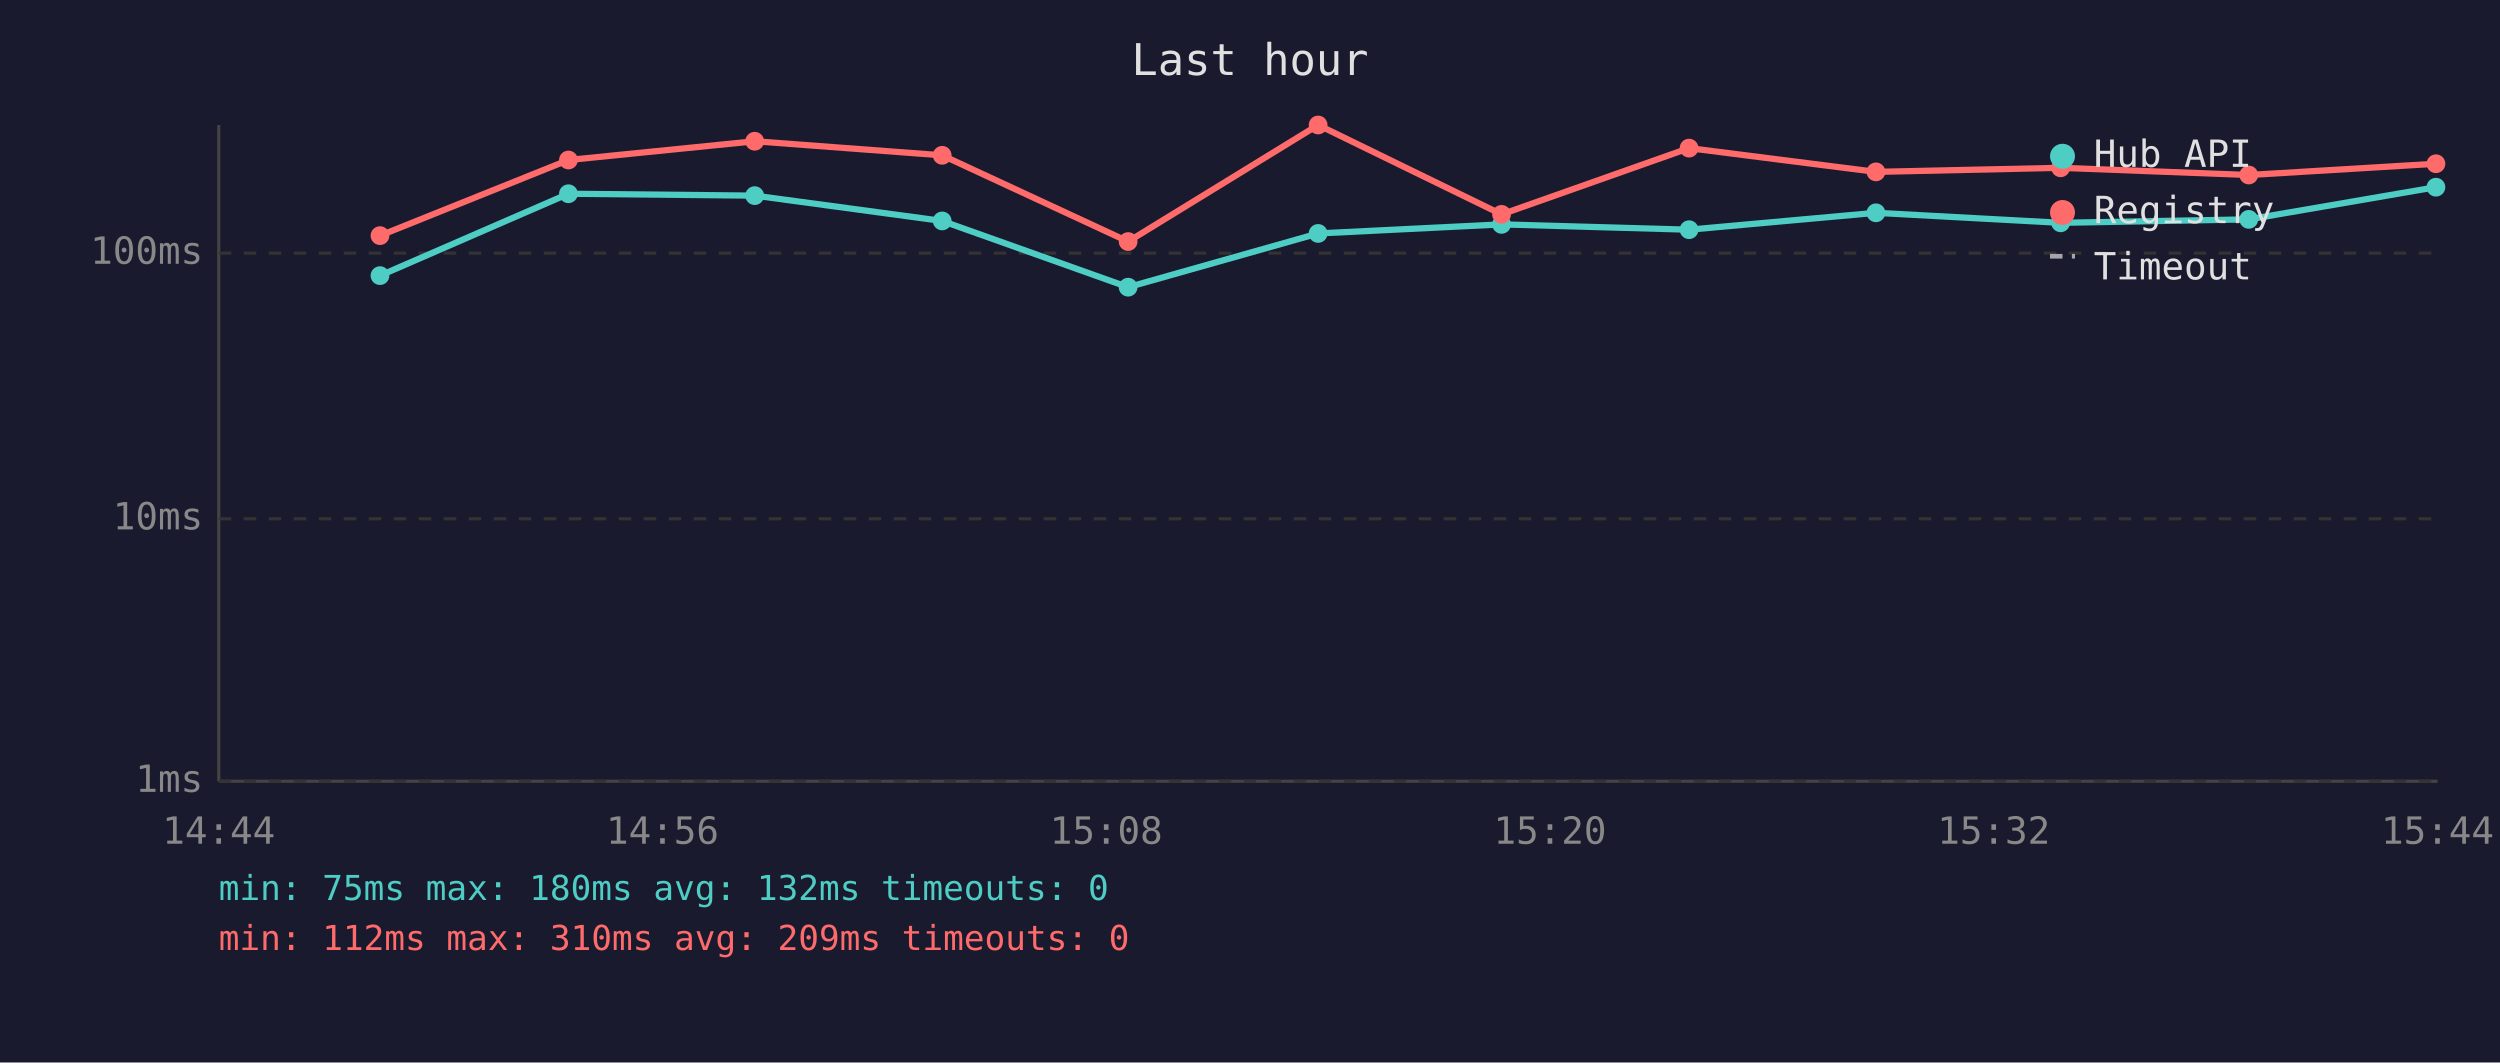
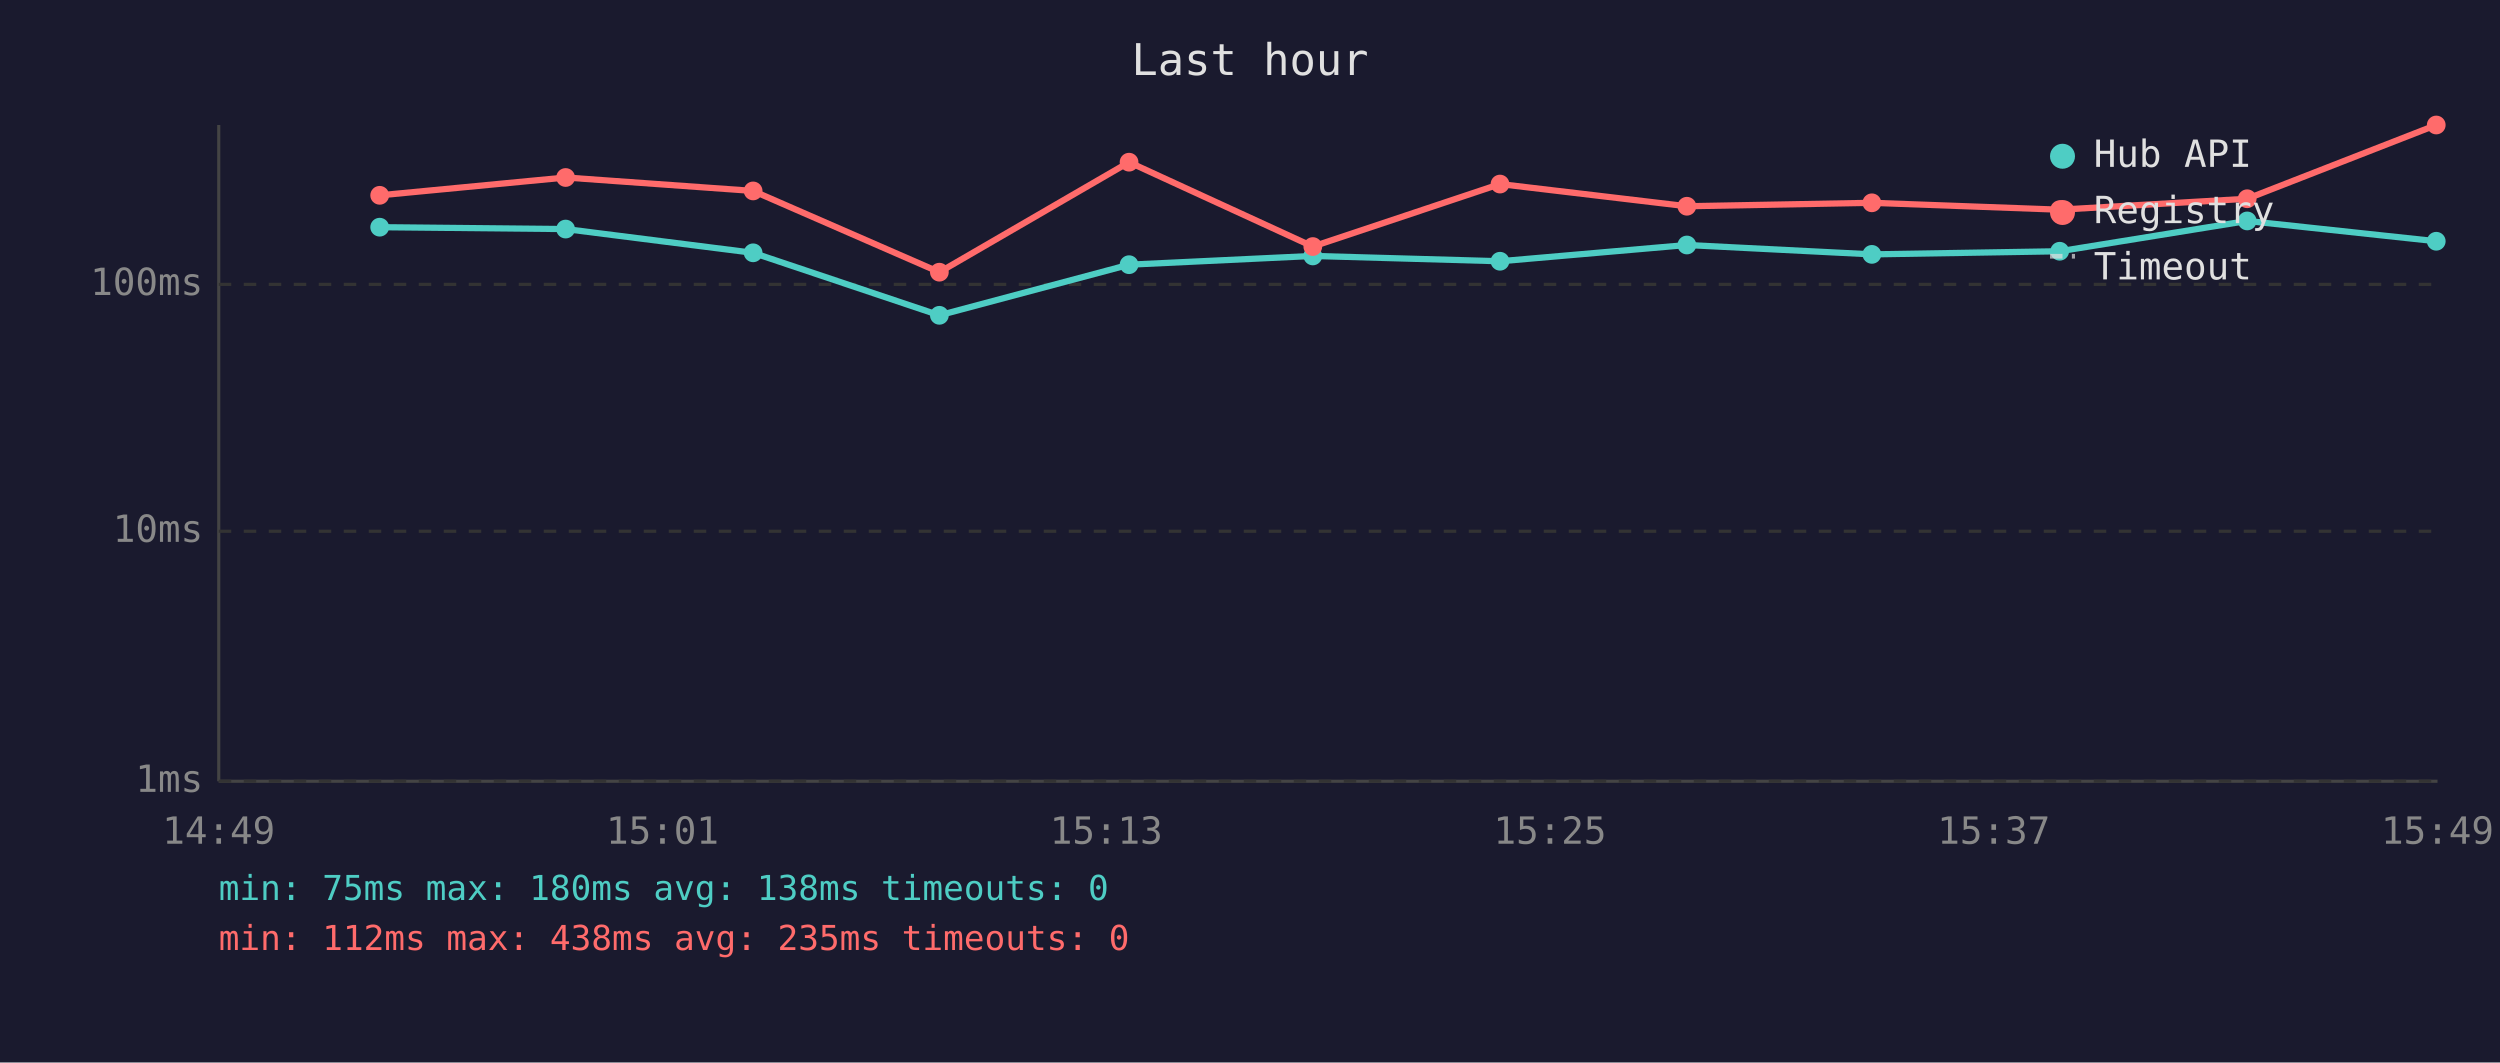
<svg xmlns="http://www.w3.org/2000/svg" viewBox="0 0 800 340" font-family="monospace" font-size="12">
  <rect width="800" height="340" fill="#1a1a2e" />
  <text x="400" y="24" fill="#e0e0e0" font-size="14" text-anchor="middle">Last hour</text>
  <line x1="70" y1="40" x2="70" y2="250" stroke="#444" stroke-width="1" />
  <line x1="70" y1="250" x2="780" y2="250" stroke="#444" stroke-width="1" />
  <line x1="70" y1="250" x2="780" y2="250" stroke="#333" stroke-width="1" stroke-dasharray="4" />
  <text x="65" y="250" fill="#888" text-anchor="end" dominant-baseline="middle">1ms</text>
-   <line x1="70" y1="166" x2="780" y2="166" stroke="#333" stroke-width="1" stroke-dasharray="4" />
-   <text x="65" y="166" fill="#888" text-anchor="end" dominant-baseline="middle">10ms</text>
-   <line x1="70" y1="81" x2="780" y2="81" stroke="#333" stroke-width="1" stroke-dasharray="4" />
-   <text x="65" y="81" fill="#888" text-anchor="end" dominant-baseline="middle">100ms</text>
-   <text x="70" y="270" fill="#888" text-anchor="middle">14:44</text>
-   <text x="212" y="270" fill="#888" text-anchor="middle">14:56</text>
-   <text x="354" y="270" fill="#888" text-anchor="middle">15:08</text>
-   <text x="496" y="270" fill="#888" text-anchor="middle">15:20</text>
-   <text x="638" y="270" fill="#888" text-anchor="middle">15:32</text>
-   <text x="780" y="270" fill="#888" text-anchor="middle">15:44</text>
-   <polyline points="121.6,88.2 181.9,62.0 241.5,62.6 301.5,70.7 361.0,91.9 421.8,74.7 480.5,71.8 540.5,73.5 600.3,68.1 659.4,71.3 719.6,70.2 779.5,59.9" fill="none" stroke="#4ecdc4" stroke-width="2" opacity="1" />
-   <circle cx="121.6" cy="88.2" r="3" fill="#4ecdc4" />
-   <circle cx="181.9" cy="62.0" r="3" fill="#4ecdc4" />
-   <circle cx="241.5" cy="62.6" r="3" fill="#4ecdc4" />
-   <circle cx="301.5" cy="70.7" r="3" fill="#4ecdc4" />
-   <circle cx="361.0" cy="91.9" r="3" fill="#4ecdc4" />
-   <circle cx="421.8" cy="74.7" r="3" fill="#4ecdc4" />
-   <circle cx="480.5" cy="71.8" r="3" fill="#4ecdc4" />
-   <circle cx="540.5" cy="73.5" r="3" fill="#4ecdc4" />
-   <circle cx="600.3" cy="68.1" r="3" fill="#4ecdc4" />
-   <circle cx="659.4" cy="71.3" r="3" fill="#4ecdc4" />
-   <circle cx="719.6" cy="70.2" r="3" fill="#4ecdc4" />
-   <circle cx="779.5" cy="59.9" r="3" fill="#4ecdc4" />
-   <polyline points="121.6,75.4 181.9,51.2 241.5,45.2 301.5,49.7 361.0,77.3 421.8,40.0 480.5,68.6 540.5,47.4 600.3,55.0 659.4,53.7 719.6,56.0 779.5,52.4" fill="none" stroke="#ff6b6b" stroke-width="2" opacity="1" />
-   <circle cx="121.6" cy="75.4" r="3" fill="#ff6b6b" />
-   <circle cx="181.9" cy="51.2" r="3" fill="#ff6b6b" />
-   <circle cx="241.5" cy="45.2" r="3" fill="#ff6b6b" />
-   <circle cx="301.5" cy="49.7" r="3" fill="#ff6b6b" />
-   <circle cx="361.0" cy="77.3" r="3" fill="#ff6b6b" />
-   <circle cx="421.8" cy="40.0" r="3" fill="#ff6b6b" />
-   <circle cx="480.5" cy="68.6" r="3" fill="#ff6b6b" />
-   <circle cx="540.5" cy="47.4" r="3" fill="#ff6b6b" />
-   <circle cx="600.3" cy="55.0" r="3" fill="#ff6b6b" />
-   <circle cx="659.4" cy="53.7" r="3" fill="#ff6b6b" />
-   <circle cx="719.6" cy="56.0" r="3" fill="#ff6b6b" />
-   <circle cx="779.5" cy="52.4" r="3" fill="#ff6b6b" />
+   <line x1="70" y1="170" x2="780" y2="170" stroke="#333" stroke-width="1" stroke-dasharray="4" />
+   <text x="65" y="170" fill="#888" text-anchor="end" dominant-baseline="middle">10ms</text>
+   <line x1="70" y1="91" x2="780" y2="91" stroke="#333" stroke-width="1" stroke-dasharray="4" />
+   <text x="65" y="91" fill="#888" text-anchor="end" dominant-baseline="middle">100ms</text>
+   <text x="70" y="270" fill="#888" text-anchor="middle">14:49</text>
+   <text x="212" y="270" fill="#888" text-anchor="middle">15:01</text>
+   <text x="354" y="270" fill="#888" text-anchor="middle">15:13</text>
+   <text x="496" y="270" fill="#888" text-anchor="middle">15:25</text>
+   <text x="638" y="270" fill="#888" text-anchor="middle">15:37</text>
+   <text x="780" y="270" fill="#888" text-anchor="middle">15:49</text>
+   <polyline points="121.5,72.7 181.0,73.3 241.0,80.9 300.6,100.9 361.3,84.7 420.1,81.9 480.0,83.6 539.8,78.4 599.0,81.4 659.1,80.4 719.1,70.7 779.6,77.2" fill="none" stroke="#4ecdc4" stroke-width="2" opacity="1" />
+   <circle cx="121.5" cy="72.7" r="3" fill="#4ecdc4" />
+   <circle cx="181.0" cy="73.3" r="3" fill="#4ecdc4" />
+   <circle cx="241.0" cy="80.9" r="3" fill="#4ecdc4" />
+   <circle cx="300.6" cy="100.9" r="3" fill="#4ecdc4" />
+   <circle cx="361.3" cy="84.7" r="3" fill="#4ecdc4" />
+   <circle cx="420.1" cy="81.9" r="3" fill="#4ecdc4" />
+   <circle cx="480.0" cy="83.6" r="3" fill="#4ecdc4" />
+   <circle cx="539.8" cy="78.4" r="3" fill="#4ecdc4" />
+   <circle cx="599.0" cy="81.4" r="3" fill="#4ecdc4" />
+   <circle cx="659.1" cy="80.4" r="3" fill="#4ecdc4" />
+   <circle cx="719.1" cy="70.7" r="3" fill="#4ecdc4" />
+   <circle cx="779.6" cy="77.2" r="3" fill="#4ecdc4" />
+   <polyline points="121.5,62.5 181.0,56.8 241.0,61.1 300.6,87.1 361.3,51.9 420.1,78.9 480.0,58.9 539.8,66.0 599.0,64.9 659.1,67.1 719.1,63.6 779.6,40.0" fill="none" stroke="#ff6b6b" stroke-width="2" opacity="1" />
+   <circle cx="121.5" cy="62.5" r="3" fill="#ff6b6b" />
+   <circle cx="181.0" cy="56.8" r="3" fill="#ff6b6b" />
+   <circle cx="241.0" cy="61.1" r="3" fill="#ff6b6b" />
+   <circle cx="300.6" cy="87.1" r="3" fill="#ff6b6b" />
+   <circle cx="361.3" cy="51.9" r="3" fill="#ff6b6b" />
+   <circle cx="420.1" cy="78.9" r="3" fill="#ff6b6b" />
+   <circle cx="480.0" cy="58.9" r="3" fill="#ff6b6b" />
+   <circle cx="539.8" cy="66.0" r="3" fill="#ff6b6b" />
+   <circle cx="599.0" cy="64.9" r="3" fill="#ff6b6b" />
+   <circle cx="659.1" cy="67.1" r="3" fill="#ff6b6b" />
+   <circle cx="719.1" cy="63.6" r="3" fill="#ff6b6b" />
+   <circle cx="779.6" cy="40.0" r="3" fill="#ff6b6b" />
  <circle cx="660" cy="50" r="4" fill="#4ecdc4" />
  <text x="670" y="50" fill="#e0e0e0" dominant-baseline="middle">Hub API</text>
  <circle cx="660" cy="68" r="4" fill="#ff6b6b" />
  <text x="670" y="68" fill="#e0e0e0" dominant-baseline="middle">Registry</text>
  <line x1="656" y1="82" x2="664" y2="82" stroke="#e0e0e0" stroke-width="1.5" stroke-dasharray="4,3" opacity="0.7" />
  <text x="670" y="86" fill="#e0e0e0" dominant-baseline="middle">Timeout</text>
-   <text x="70" y="288" fill="#4ecdc4" font-size="11">min: 75ms  max: 180ms  avg: 132ms  timeouts: 0</text>
-   <text x="70" y="304" fill="#ff6b6b" font-size="11">min: 112ms  max: 310ms  avg: 209ms  timeouts: 0</text>
+   <text x="70" y="288" fill="#4ecdc4" font-size="11">min: 75ms  max: 180ms  avg: 138ms  timeouts: 0</text>
+   <text x="70" y="304" fill="#ff6b6b" font-size="11">min: 112ms  max: 438ms  avg: 235ms  timeouts: 0</text>
</svg>
